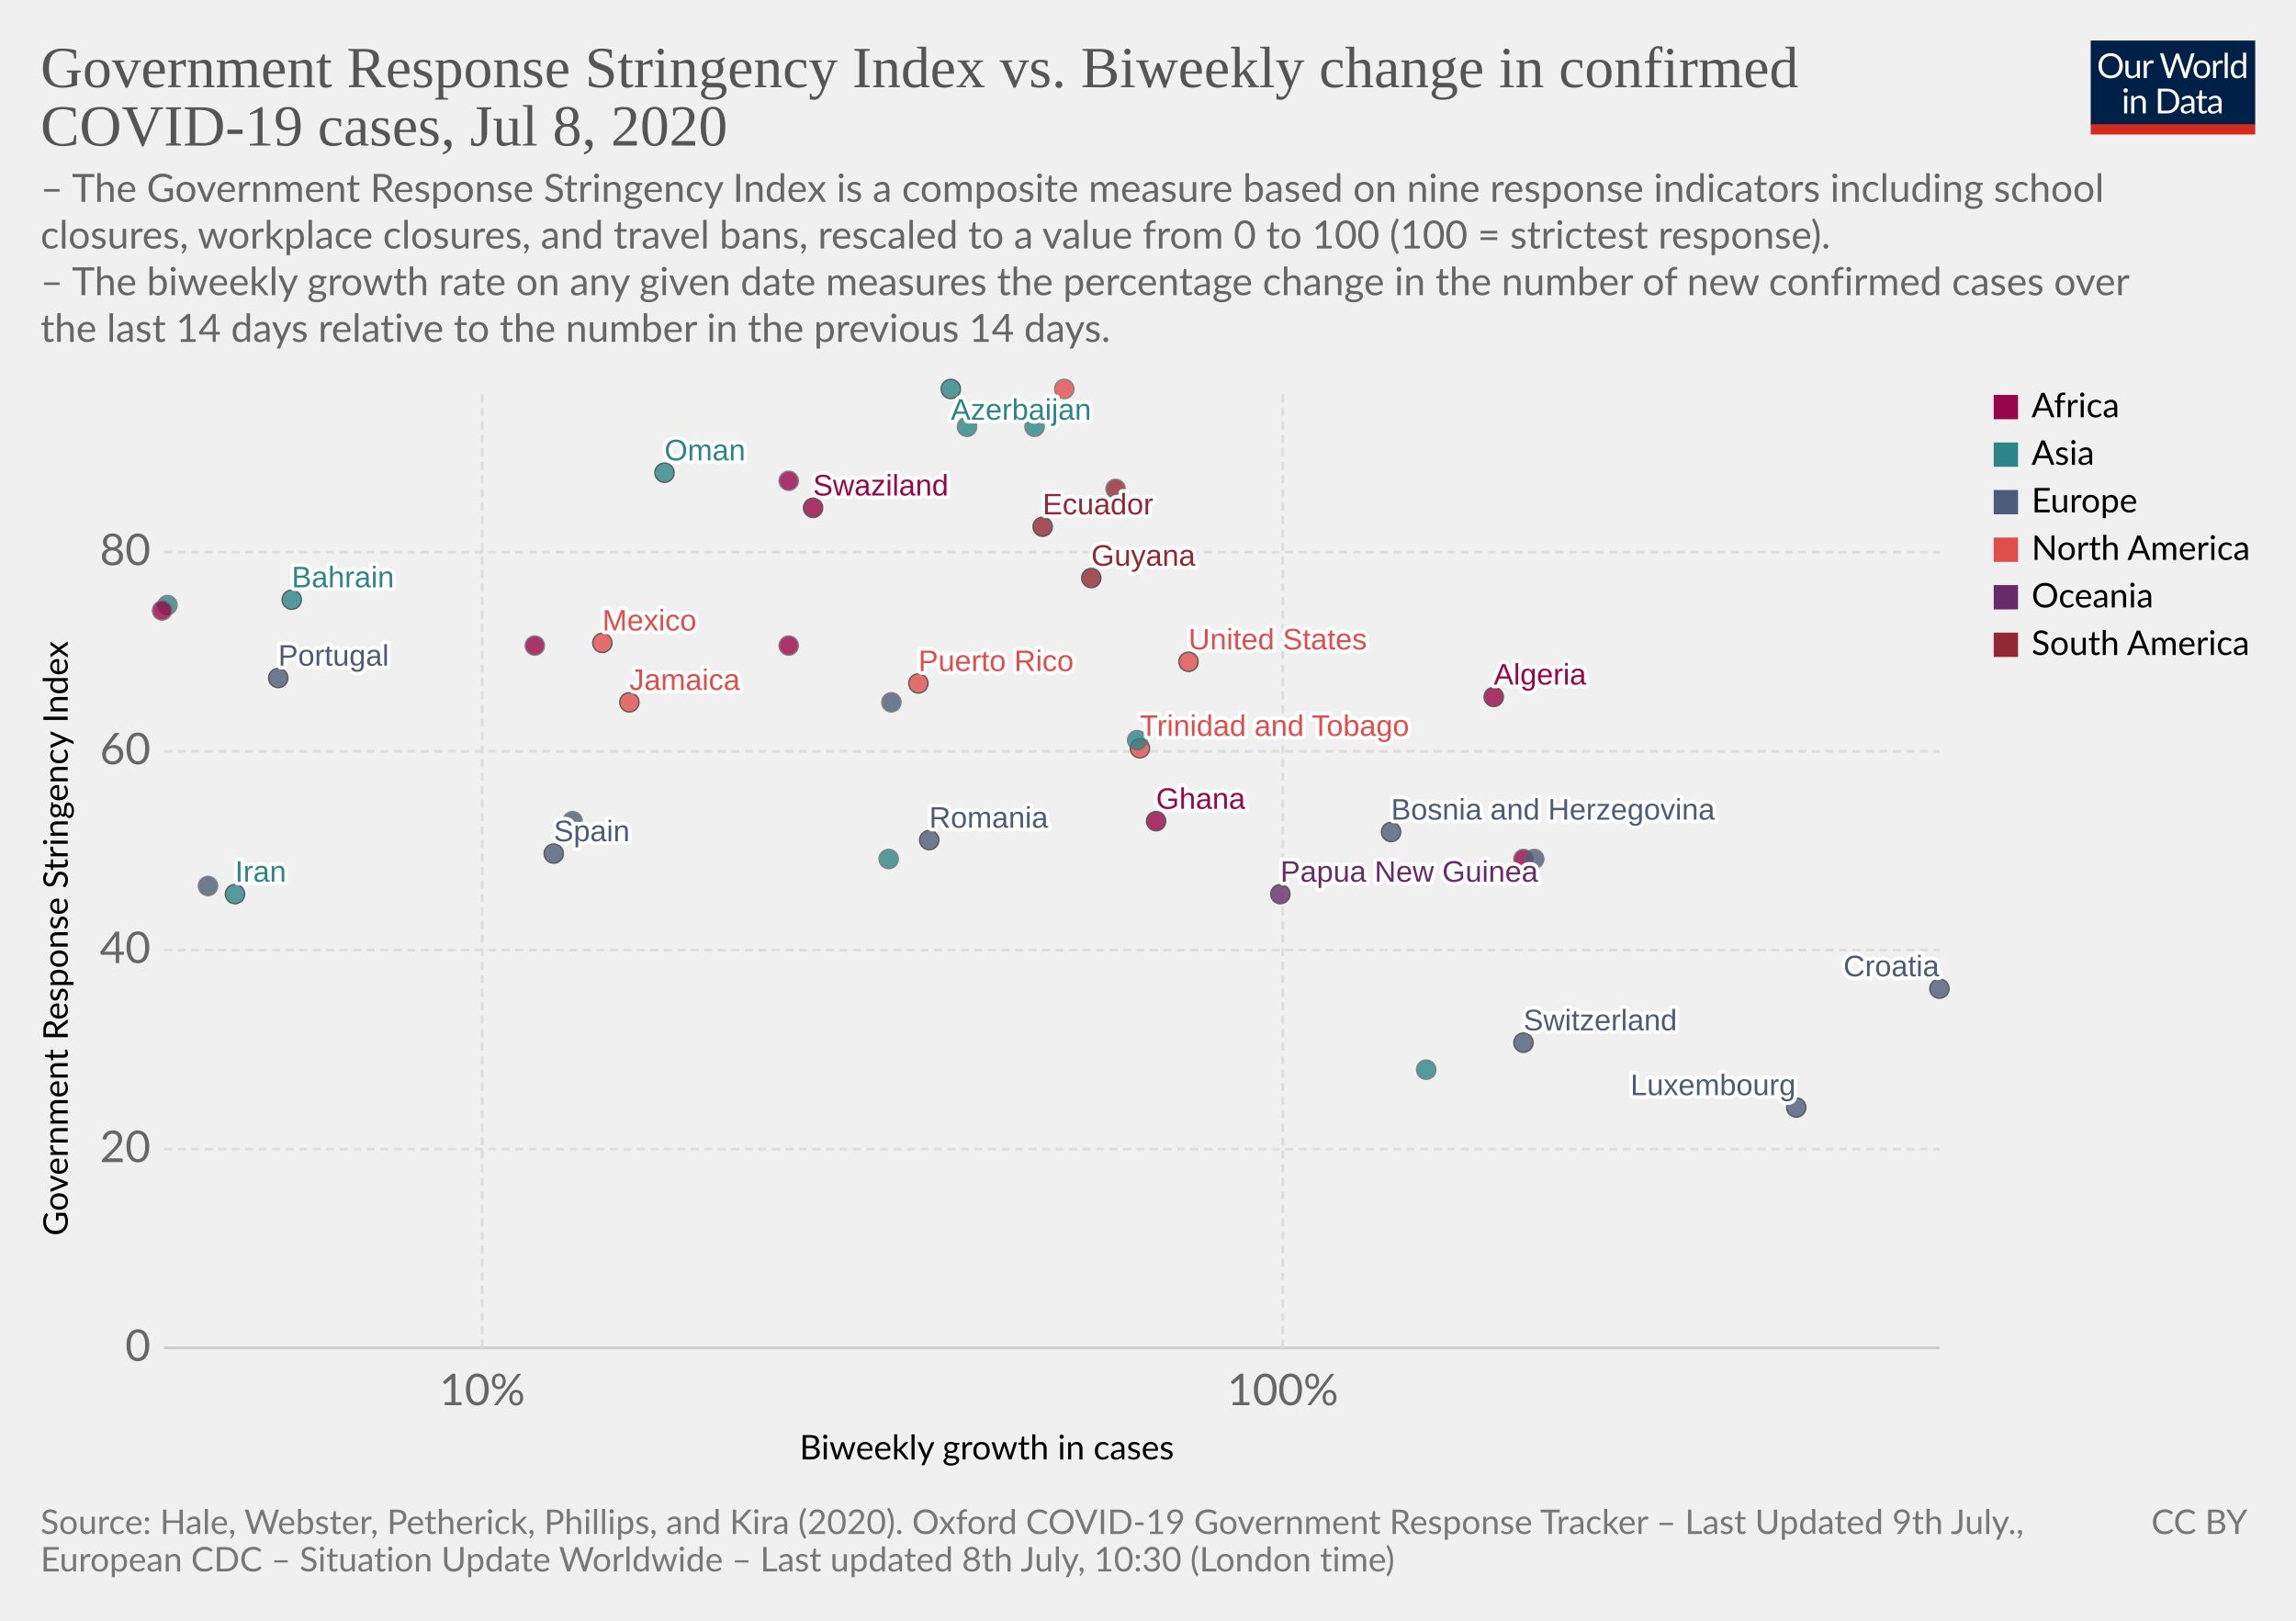
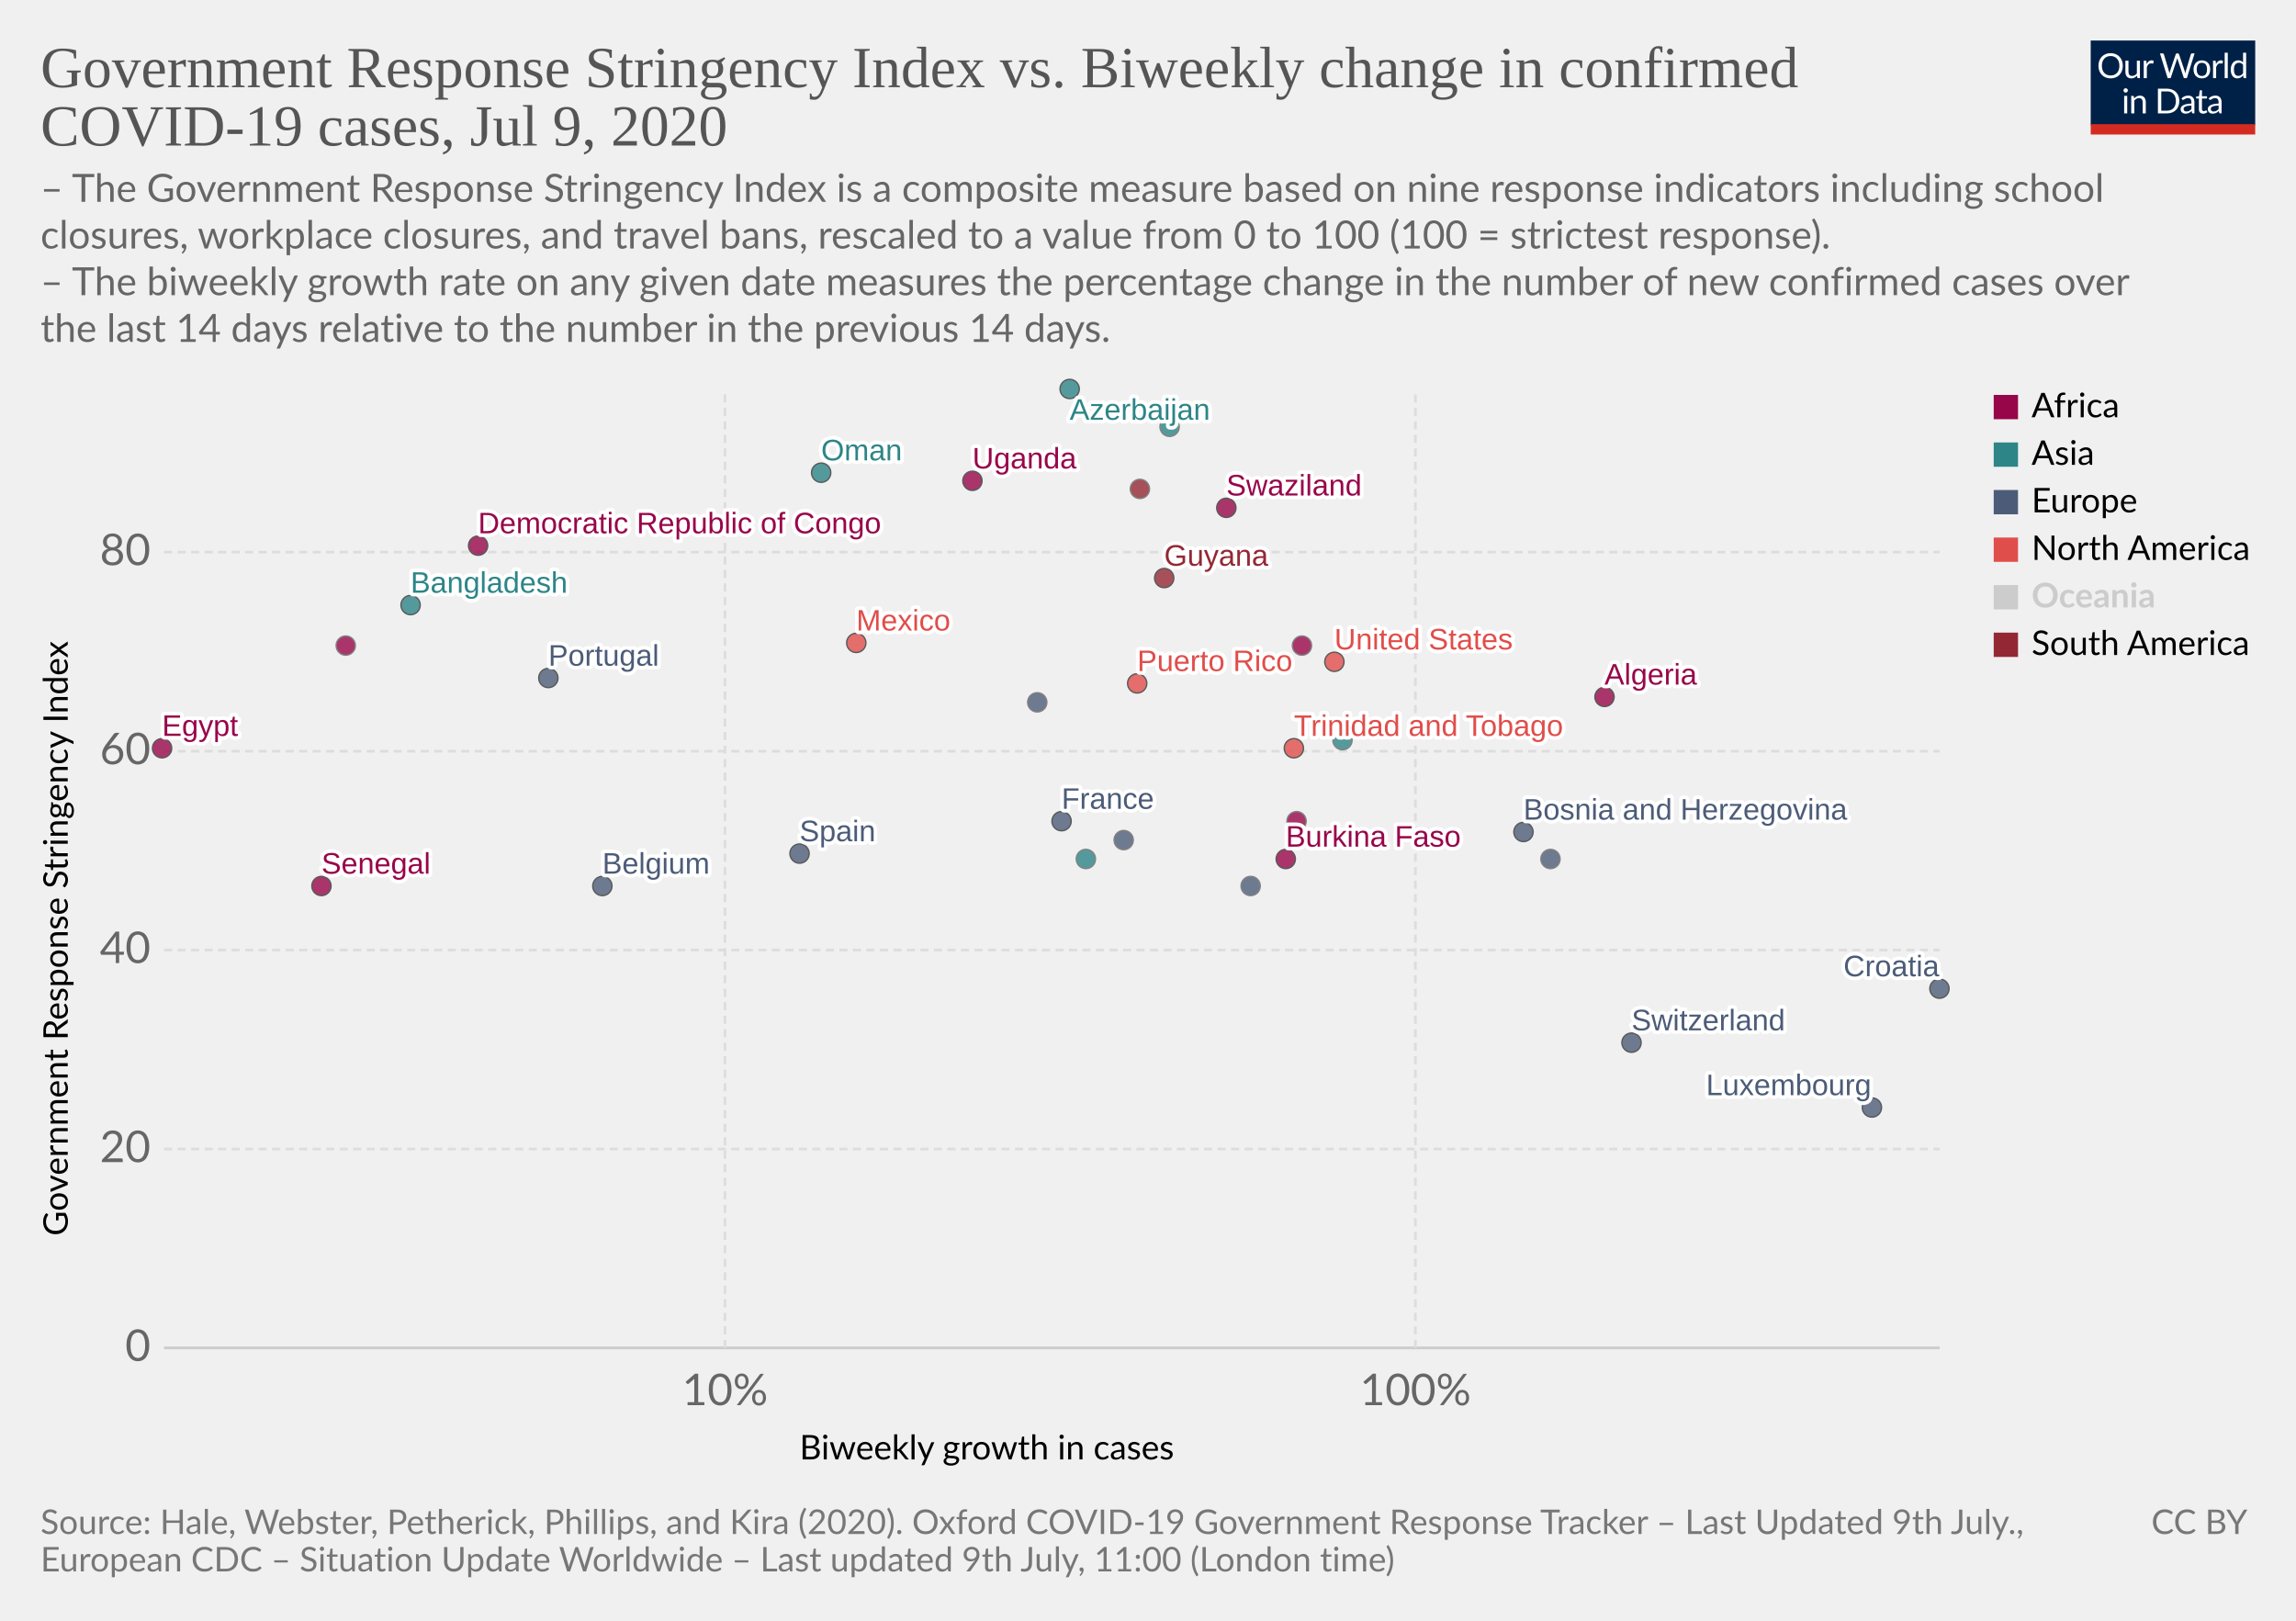
<svg xmlns="http://www.w3.org/2000/svg" version="1.1" style="background-color:#fff;-webkit-font-smoothing:antialiased" width="850" height="600" viewBox="0 0 850 600" font-family="Lato,'Helvetica Neue',Helvetica,Arial,sans-serif" font-size="18" text-rendering="optimizeLegibility">
  <g class="HeaderView">
    <g transform="matrix(.29 0 0 .29 774 15)">
      <svg width="210" height="120" viewBox="0 0 210 120" fill="none">
        <g clip-path="url(#clip0)">
          <path d="M0 0h210v107.89H0V0z" fill="#002147" />
          <path d="M40.98 32.25c0 2.36-.38 4.53-1.12 6.51a14.26 14.26 0 01-8.1 8.4c-1.9.78-4.02 1.17-6.34 1.17a16.6 16.6 0 01-6.33-1.17 14.31 14.31 0 01-8.08-8.4 18.29 18.29 0 01-1.12-6.51c0-2.36.38-4.53 1.12-6.5a14.32 14.32 0 018.07-8.44c1.92-.8 4.03-1.19 6.34-1.19 2.32 0 4.43.4 6.34 1.19 1.92.8 3.56 1.9 4.93 3.34a14.87 14.87 0 013.17 5.1 18.1 18.1 0 011.12 6.5zm-4.38 0c0-1.94-.26-3.68-.8-5.22a10.91 10.91 0 00-2.24-3.89 9.68 9.68 0 00-3.52-2.46 11.95 11.95 0 00-4.62-.86c-1.68 0-3.21.28-4.6.86a9.88 9.88 0 00-3.54 2.46 10.91 10.91 0 00-2.24 3.9c-.53 1.53-.8 3.27-.8 5.2 0 1.94.27 3.68.8 5.22a11.17 11.17 0 002.24 3.9 10.01 10.01 0 003.55 2.44c1.38.56 2.9.83 4.6.83 1.7 0 3.24-.27 4.61-.83a9.8 9.8 0 003.52-2.44 11.17 11.17 0 002.25-3.9c.53-1.54.8-3.28.8-5.21zm26.22-6.54V48H60.5c-.56 0-.9-.27-1.05-.81l-.31-2.4a12.45 12.45 0 01-3.26 2.6c-1.2.64-2.58.96-4.13.96-1.22 0-2.3-.2-3.24-.6a6.52 6.52 0 01-2.33-1.7 7.37 7.37 0 01-1.43-2.67c-.3-1.04-.46-2.2-.46-3.45V25.7h3.91v14.22c0 1.68.38 2.99 1.15 3.91.77.93 1.96 1.39 3.54 1.39 1.16 0 2.24-.27 3.23-.82a10.42 10.42 0 002.8-2.28V25.7h3.91zm8.61 4.47a9.94 9.94 0 012.6-3.56 5.64 5.64 0 013.76-1.3c.47 0 .92.05 1.34.15.44.1.83.27 1.17.49l-.3 2.92c-.09.37-.3.55-.66.55-.2 0-.5-.04-.9-.13a6.21 6.21 0 00-3.24.18c-.54.2-1.03.5-1.47.92-.42.4-.81.9-1.17 1.5-.33.58-.64 1.26-.92 2.02V48H67.7V25.71h2.25c.42 0 .72.08.88.25.16.16.27.44.33.83l.26 3.39zm61.16-13.7L122.75 48h-3.82l-7.99-24.05a21.95 21.95 0 01-.42-1.58 38.36 38.36 0 01-.44 1.58L102.05 48h-3.83L88.4 16.47h3.54c.38 0 .7.1.95.29.26.2.43.43.5.73l6.52 21.9c.1.4.2.83.28 1.28.1.46.2.94.29 1.46l.3-1.46c.12-.47.25-.9.38-1.27l7.41-21.91c.1-.25.26-.48.51-.69.27-.22.58-.33.95-.33h1.23c.38 0 .69.1.92.29.24.2.41.43.53.73l7.4 21.9a28.4 28.4 0 01.68 2.62 29.52 29.52 0 01.52-2.61l6.54-21.91c.07-.27.23-.5.48-.7.27-.21.58-.32.95-.32h3.32zm9.35 8.88c1.63 0 3.1.27 4.4.82a9.43 9.43 0 015.46 5.94c.5 1.4.74 2.98.74 4.73 0 1.76-.25 3.34-.74 4.75a9.43 9.43 0 01-5.46 5.92c-1.3.52-2.77.79-4.4.79-1.64 0-3.12-.27-4.44-.8a9.42 9.42 0 01-3.35-2.3c-.92-1-1.63-2.2-2.13-3.61-.49-1.41-.73-3-.73-4.75s.24-3.33.73-4.73c.5-1.43 1.2-2.64 2.13-3.63a9.4 9.4 0 013.35-2.31c1.32-.55 2.8-.82 4.44-.82zm0 19.89c2.2 0 3.84-.73 4.93-2.2 1.08-1.48 1.63-3.54 1.63-6.18 0-2.66-.55-4.72-1.63-6.2-1.09-1.49-2.73-2.23-4.93-2.23-1.12 0-2.09.2-2.93.57a5.7 5.7 0 00-2.06 1.65 7.5 7.5 0 00-1.24 2.67c-.26 1.04-.4 2.22-.4 3.54 0 2.64.55 4.7 1.64 6.18 1.1 1.47 2.76 2.2 4.99 2.2zm17.97-15.07a9.94 9.94 0 012.6-3.56 5.64 5.64 0 013.76-1.3c.47 0 .91.05 1.34.15.44.1.83.27 1.16.49l-.28 2.92c-.09.37-.31.55-.66.55-.2 0-.5-.04-.9-.13a6.2 6.2 0 00-3.24.18c-.54.2-1.03.5-1.47.92-.43.4-.82.9-1.17 1.5a13.1 13.1 0 00-.92 2.02V48h-3.94V25.71h2.24c.43 0 .72.08.88.25.17.16.28.44.33.83l.27 3.39zm15.04-14.59V48h-3.92V15.6h3.92zm19.55 15.43a6.22 6.22 0 00-2.38-2.05 6.7 6.7 0 00-2.86-.6c-2.07 0-3.66.75-4.77 2.23-1.12 1.48-1.68 3.6-1.68 6.33 0 1.46.13 2.7.38 3.74a7.29 7.29 0 001.1 2.56 4.35 4.35 0 001.78 1.45c.7.3 1.5.46 2.4.46 1.29 0 2.41-.3 3.36-.88a9.6 9.6 0 002.67-2.49V31.02zm3.91-15.43V48h-2.33c-.56 0-.9-.27-1.06-.81l-.35-2.71a12.13 12.13 0 01-3.25 2.77 8.28 8.28 0 01-4.23 1.06 7.31 7.31 0 01-6.14-2.9c-.73-.96-1.3-2.15-1.69-3.57a18.35 18.35 0 01.07-9.48 11.29 11.29 0 011.89-3.7 8.7 8.7 0 017.06-3.34 7.96 7.96 0 016.12 2.62V15.59h3.91zM46.61 70.71V93H42.7V70.71h3.91zm.84-7c0 .39-.08.75-.24 1.09a2.81 2.81 0 01-1.52 1.47 2.67 2.67 0 01-2.16 0 2.9 2.9 0 01-1.45-1.47 2.67 2.67 0 010-2.16c.15-.35.35-.65.6-.9.25-.27.53-.47.85-.62a2.67 2.67 0 012.16 0c.35.15.65.35.9.62.27.25.47.55.62.9.16.34.24.7.24 1.08zm7.97 10.24c.49-.54 1-1.04 1.54-1.48a9.85 9.85 0 013.66-1.84 8.96 8.96 0 015.43.35c.94.4 1.72.97 2.33 1.71a7.36 7.36 0 011.43 2.67c.32 1.04.49 2.19.49 3.45V93h-3.94V78.81c0-1.69-.4-3-1.17-3.92-.76-.93-1.93-1.4-3.5-1.4a6.6 6.6 0 00-3.25.83c-1 .56-1.92 1.31-2.77 2.27V93h-3.94V70.71h2.35c.56 0 .9.28 1.04.82l.3 2.42zm57.7 3.3c0 2.36-.37 4.5-1.11 6.44a14.3 14.3 0 01-3.17 4.98 14.1 14.1 0 01-4.93 3.2c-1.9.76-4.02 1.13-6.33 1.13H85.8V61.47h11.77c2.31 0 4.42.39 6.33 1.15a13.8 13.8 0 018.1 8.18 17.75 17.75 0 011.12 6.45zm-4.37 0c0-1.94-.26-3.67-.8-5.2a10.94 10.94 0 00-2.23-3.87 9.57 9.57 0 00-3.53-2.42 12.23 12.23 0 00-4.61-.83h-7.5v24.62h7.5c1.7 0 3.24-.28 4.61-.84a9.7 9.7 0 003.53-2.4 10.94 10.94 0 002.24-3.87c.53-1.53.8-3.26.8-5.2zm19.8 5.72c-1.8.06-3.34.2-4.62.44-1.26.22-2.3.51-3.1.88-.8.36-1.37.8-1.74 1.3-.35.5-.53 1.05-.53 1.67 0 .58.1 1.1.3 1.52a3 3 0 00.76 1.05c.34.27.73.46 1.17.6.45.11.94.17 1.45.17a7.28 7.28 0 003.5-.81 11.95 11.95 0 002.82-2.2v-4.62zm-12.65-9.11a12.73 12.73 0 013.98-2.66c1.43-.59 3-.88 4.73-.88 1.25 0 2.36.2 3.33.61a6.81 6.81 0 013.94 4.38c.33 1.04.5 2.19.5 3.43V93h-1.74a1.8 1.8 0 01-.88-.18c-.2-.13-.36-.38-.48-.74l-.44-2.12c-.59.55-1.16 1.03-1.72 1.46a9.48 9.48 0 01-3.74 1.7c-.69.15-1.46.23-2.3.23-.87 0-1.69-.12-2.45-.35a5.34 5.34 0 01-3.34-2.93 6.64 6.64 0 01-.49-2.64c0-.88.25-1.72.73-2.53a6.33 6.33 0 012.35-2.17c1.09-.63 2.5-1.15 4.25-1.54 1.75-.41 3.89-.65 6.42-.7v-1.75c0-1.73-.37-3.03-1.12-3.91-.75-.9-1.84-1.34-3.28-1.34-.97 0-1.78.12-2.44.37-.64.23-1.2.5-1.7.81l-1.23.82c-.33.23-.67.35-1 .35-.27 0-.5-.07-.69-.2a2.1 2.1 0 01-.48-.53l-.7-1.25zm27.67 19.5c-1.76 0-3.12-.5-4.07-1.48-.94-.98-1.41-2.4-1.41-4.25V74h-2.68a.9.9 0 01-.6-.2c-.16-.14-.24-.36-.24-.66v-1.56l3.65-.46.9-6.89a.9.9 0 01.29-.52.88.88 0 01.62-.22H142v7.67h6.44V74H142v13.38c0 .94.22 1.63.68 2.09.45.45 1.04.68 1.76.68a3.21 3.21 0 001.85-.53l.55-.35c.16-.12.3-.18.41-.18.2 0 .4.13.55.38l1.15 1.87a7.45 7.45 0 01-2.44 1.5c-.96.35-1.94.52-2.95.52zm19.68-10.4c-1.8.07-3.34.21-4.62.45-1.26.22-2.3.51-3.1.88-.8.36-1.37.8-1.74 1.3-.35.5-.53 1.05-.53 1.67 0 .58.1 1.1.3 1.52.18.42.44.77.76 1.05.34.27.73.46 1.17.6.45.11.94.17 1.45.17a7.3 7.3 0 003.5-.81 12.04 12.04 0 002.82-2.2v-4.62zm-12.65-9.1a12.72 12.72 0 013.99-2.66c1.42-.59 3-.88 4.72-.88 1.25 0 2.36.2 3.33.61a6.81 6.81 0 013.94 4.38c.33 1.04.5 2.19.5 3.43V93h-1.74a1.8 1.8 0 01-.88-.18c-.2-.13-.36-.38-.48-.74l-.44-2.12c-.59.55-1.16 1.03-1.72 1.46a9.48 9.48 0 01-3.74 1.7c-.69.15-1.46.23-2.3.23-.87 0-1.69-.12-2.45-.35a5.33 5.33 0 01-3.34-2.93 6.62 6.62 0 01-.49-2.64c0-.88.25-1.72.73-2.53a6.33 6.33 0 012.35-2.17c1.09-.63 2.5-1.15 4.25-1.54a31.2 31.2 0 016.42-.7v-1.75c0-1.73-.37-3.03-1.12-3.91-.75-.9-1.84-1.34-3.28-1.34-.97 0-1.78.12-2.44.37-.64.23-1.2.5-1.7.81-.46.3-.87.57-1.22.82-.34.23-.68.35-1.02.35-.26 0-.49-.07-.68-.2a1.88 1.88 0 01-.48-.53l-.7-1.25z" fill="#fff" />
          <path fill="#D42B21" d="M0 106.79h210V120H0z" />
        </g>
        <defs>
          <clipPath id="clip0">
            <path fill="#fff" d="M0 0h210v120H0z" />
          </clipPath>
        </defs>
      </svg>
    </g>
    <a href="https://ourworldindata.org/grapher/government-response-stringency-index-vs-biweekly-change-in-confirmed-covid-19-cases" target="_blank" font-family="&quot;Playfair Display&quot;,Georgia,&quot;Times New Roman&quot;,serif">
      <text font-size="21.6" x="15" y="32.3" fill="#555">
        <tspan x="15" y="32.28">Government Response Stringency Index vs. Biweekly change in confirmed</tspan>
-         <tspan x="15" y="53.88">COVID-19 cases, Jul 8, 2020</tspan>
+         <tspan x="15" y="53.88">COVID-19 cases, Jul 9, 2020</tspan>
      </text>
    </a>
    <text font-size="14.4" x="15" y="74.7" fill="#666">
      <tspan x="15" y="74.72">– The Government Response Stringency Index is a composite measure based on nine response indicators including school</tspan>
      <tspan x="15" y="92">closures, workplace closures, and travel bans, rescaled to a value from 0 to 100 (100 = strictest response).</tspan>
      <tspan x="15" y="109.28"> – The biweekly growth rate on any given date measures the percentage change in the number of new confirmed cases over</tspan>
      <tspan x="15" y="126.56">the last 14 days relative to the number in the previous 14 days.</tspan>
    </text>
  </g>
  <g class="ScatterPlot">
    <g class="AxisBoxView">
      <g class="HorizontalAxis">
        <text font-size="12.6" x="296" y="540.3">
          <tspan x="295.99" y="540.28">Biweekly growth in cases</tspan>
        </text>
-         <text x="178.5" y="520.2" fill="#666" text-anchor="middle" font-size="16.2">10%</text>
-         <text x="474.9" y="520.2" fill="#666" text-anchor="middle" font-size="16.2">100%</text>
+         <text x="268.4" y="520.2" fill="#666" text-anchor="middle" font-size="16.2">10%</text>
+         <text x="524" y="520.2" fill="#666" text-anchor="middle" font-size="16.2">100%</text>
      </g>
      <g class="VerticalAxis">
        <text font-size="12.6" x="-457.5" y="25.1" transform="rotate(-90)">
          <tspan x="-457.5" y="25.08">Government Response Stringency Index</tspan>
        </text>
        <text x="55.74" y="499" fill="#666" dominant-baseline="middle" text-anchor="end" font-size="16.2">0</text>
        <text x="55.74" y="425.4" fill="#666" dominant-baseline="middle" text-anchor="end" font-size="16.2">20</text>
        <text x="55.74" y="351.7" fill="#666" dominant-baseline="middle" text-anchor="end" font-size="16.2">40</text>
        <text x="55.74" y="278.1" fill="#666" dominant-baseline="middle" text-anchor="end" font-size="16.2">60</text>
        <text x="55.74" y="204.4" fill="#666" dominant-baseline="middle" text-anchor="end" font-size="16.2">80</text>
      </g>
      <g class="AxisGridLines horizontalLines">
        <path stroke="#ccc" d="M60.74 499h657.35" />
        <path stroke="#ddd" stroke-dasharray="3,2" d="M60.74 425.4h657.35M60.74 351.7h657.35M60.74 278.1h657.35M60.74 204.4h657.35" />
      </g>
      <g class="AxisGridLines verticalLines" stroke="#ddd" stroke-dasharray="3,2">
-         <path d="M178.5 499V144.4M474.9 499V144.4" />
+         <path d="M268.4 499V144.4M524 499V144.4" />
      </g>
    </g>
    <g class="PointsWithLabels clickable" clip-path="url(#a)" font-family="Arial, sans-serif">
      <path fill="rgba(255,255,255,0)" d="M60.74 144.4h657.35V499H60.74z" />
      <defs>
        <clipPath id="a">
          <path d="M50.74 134.4h677.35V509H50.74z" />
        </clipPath>
      </defs>
      <g class="key-Azerbaijan_0">
-         <circle cx="352" cy="144" r="3.57" fill="#2D8587" opacity=".8" stroke="#333" stroke-width=".5" />
-       </g>
-       <g class="key-Bahrain_0">
-         <circle cx="108" cy="222" r="3.57" fill="#2D8587" opacity=".8" stroke="#333" stroke-width=".5" />
+         <circle cx="396" cy="144" r="3.57" fill="#2D8587" opacity=".8" stroke="#333" stroke-width=".5" />
+       </g>
+       <g class="key-Belgium_0">
+         <circle cx="223" cy="328" r="3.57" fill="#4C5C78" opacity=".8" stroke="#333" stroke-width=".5" />
      </g>
      <g class="key-Switzerland_0">
-         <circle cx="564" cy="386" r="3.57" fill="#4C5C78" opacity=".8" stroke="#333" stroke-width=".5" />
+         <circle cx="604" cy="386" r="3.57" fill="#4C5C78" opacity=".8" stroke="#333" stroke-width=".5" />
      </g>
      <g class="key-Algeria_0">
-         <circle cx="553" cy="258" r="3.57" fill="#98064A" opacity=".8" stroke="#333" stroke-width=".5" />
-       </g>
-       <g class="key-Ecuador_0">
-         <circle cx="386" cy="195" r="3.57" fill="#932834" opacity=".8" stroke="#333" stroke-width=".5" />
+         <circle cx="594" cy="258" r="3.57" fill="#98064A" opacity=".8" stroke="#333" stroke-width=".5" />
+       </g>
+       <g class="key-Egypt_0">
+         <circle cx="60" cy="277" r="3.57" fill="#98064A" opacity=".8" stroke="#333" stroke-width=".5" />
      </g>
      <g class="key-Spain_0">
-         <circle cx="205" cy="316" r="3.57" fill="#4C5C78" opacity=".8" stroke="#333" stroke-width=".5" />
+         <circle cx="296" cy="316" r="3.57" fill="#4C5C78" opacity=".8" stroke="#333" stroke-width=".5" />
      </g>
      <g class="key-France_0">
-         <circle cx="212" cy="304" r="3.57" fill="#4C5C78" opacity=".8" stroke="#666" stroke-width=".5" />
-       </g>
-       <g class="key-Papua-New-Guinea_0">
-         <circle cx="474" cy="331" r="3.57" fill="#662C68" opacity=".8" stroke="#333" stroke-width=".5" />
+         <circle cx="393" cy="304" r="3.57" fill="#4C5C78" opacity=".8" stroke="#333" stroke-width=".5" />
      </g>
      <g class="key-Puerto-Rico_0">
-         <circle cx="340" cy="253" r="3.57" fill="#E04E4B" opacity=".8" stroke="#333" stroke-width=".5" />
+         <circle cx="421" cy="253" r="3.57" fill="#E04E4B" opacity=".8" stroke="#333" stroke-width=".5" />
      </g>
      <g class="key-Swaziland_0">
-         <circle cx="301" cy="188" r="3.57" fill="#98064A" opacity=".8" stroke="#333" stroke-width=".5" />
-       </g>
-       <g class="key-Guatemala_0">
-         <circle cx="394" cy="144" r="3.57" fill="#E04E4B" opacity=".8" stroke="#666" stroke-width=".5" />
+         <circle cx="454" cy="188" r="3.57" fill="#98064A" opacity=".8" stroke="#333" stroke-width=".5" />
      </g>
      <g class="key-Guyana_0">
-         <circle cx="404" cy="214" r="3.57" fill="#932834" opacity=".8" stroke="#333" stroke-width=".5" />
+         <circle cx="431" cy="214" r="3.57" fill="#932834" opacity=".8" stroke="#333" stroke-width=".5" />
      </g>
      <g class="key-Croatia_0">
        <circle cx="718" cy="366" r="3.57" fill="#4C5C78" opacity=".8" stroke="#333" stroke-width=".5" />
      </g>
-       <g class="key-Iran_0">
-         <circle cx="87" cy="331" r="3.57" fill="#2D8587" opacity=".8" stroke="#333" stroke-width=".5" />
-       </g>
      <g class="key-Iraq_0">
-         <circle cx="383" cy="158" r="3.57" fill="#2D8587" opacity=".8" stroke="#666" stroke-width=".5" />
-       </g>
-       <g class="key-Japan_0">
-         <circle cx="528" cy="396" r="3.57" fill="#2D8587" opacity=".8" stroke="#666" stroke-width=".5" />
+         <circle cx="433" cy="158" r="3.57" fill="#2D8587" opacity=".8" stroke="#666" stroke-width=".5" />
      </g>
      <g class="key-Luxembourg_0">
-         <circle cx="665" cy="410" r="3.57" fill="#4C5C78" opacity=".8" stroke="#333" stroke-width=".5" />
+         <circle cx="693" cy="410" r="3.57" fill="#4C5C78" opacity=".8" stroke="#333" stroke-width=".5" />
      </g>
      <g class="key-Mexico_0">
-         <circle cx="223" cy="238" r="3.57" fill="#E04E4B" opacity=".8" stroke="#333" stroke-width=".5" />
+         <circle cx="317" cy="238" r="3.57" fill="#E04E4B" opacity=".8" stroke="#333" stroke-width=".5" />
      </g>
      <g class="key-Bosnia-and-Herzegovina_0">
-         <circle cx="515" cy="308" r="3.57" fill="#4C5C78" opacity=".8" stroke="#333" stroke-width=".5" />
+         <circle cx="564" cy="308" r="3.57" fill="#4C5C78" opacity=".8" stroke="#333" stroke-width=".5" />
      </g>
      <g class="key-Albania_0">
-         <circle cx="330" cy="260" r="3.57" fill="#4C5C78" opacity=".8" stroke="#666" stroke-width=".5" />
+         <circle cx="384" cy="260" r="3.57" fill="#4C5C78" opacity=".8" stroke="#666" stroke-width=".5" />
      </g>
      <g class="key-Bangladesh_0">
-         <circle cx="62" cy="224" r="3.57" fill="#2D8587" opacity=".8" stroke="#666" stroke-width=".5" />
+         <circle cx="152" cy="224" r="3.57" fill="#2D8587" opacity=".8" stroke="#333" stroke-width=".5" />
      </g>
      <g class="key-Burkina-Faso_0">
-         <circle cx="564" cy="318" r="3.57" fill="#98064A" opacity=".8" stroke="#666" stroke-width=".5" />
-       </g>
-       <g class="key-Jamaica_0">
-         <circle cx="233" cy="260" r="3.57" fill="#E04E4B" opacity=".8" stroke="#333" stroke-width=".5" />
+         <circle cx="476" cy="318" r="3.57" fill="#98064A" opacity=".8" stroke="#333" stroke-width=".5" />
      </g>
      <g class="key-Ghana_0">
-         <circle cx="428" cy="304" r="3.57" fill="#98064A" opacity=".8" stroke="#333" stroke-width=".5" />
+         <circle cx="480" cy="304" r="3.57" fill="#98064A" opacity=".8" stroke="#666" stroke-width=".5" />
      </g>
      <g class="key-Trinidad-and-Tobago_0">
-         <circle cx="422" cy="277" r="3.57" fill="#E04E4B" opacity=".8" stroke="#333" stroke-width=".5" />
-       </g>
-       <g class="key-Mauritania_0">
-         <circle cx="60" cy="226" r="3.57" fill="#98064A" opacity=".8" stroke="#666" stroke-width=".5" />
+         <circle cx="479" cy="277" r="3.57" fill="#E04E4B" opacity=".8" stroke="#333" stroke-width=".5" />
      </g>
      <g class="key-Rwanda_0">
-         <circle cx="198" cy="239" r="3.57" fill="#98064A" opacity=".8" stroke="#666" stroke-width=".5" />
+         <circle cx="128" cy="239" r="3.57" fill="#98064A" opacity=".8" stroke="#666" stroke-width=".5" />
      </g>
      <g class="key-Suriname_0">
-         <circle cx="413" cy="181" r="3.57" fill="#932834" opacity=".8" stroke="#666" stroke-width=".5" />
-       </g>
-       <g class="key-Nepal_0">
-         <circle cx="358" cy="158" r="3.57" fill="#2D8587" opacity=".8" stroke="#666" stroke-width=".5" />
+         <circle cx="422" cy="181" r="3.57" fill="#932834" opacity=".8" stroke="#666" stroke-width=".5" />
      </g>
      <g class="key-Oman_0">
-         <circle cx="246" cy="175" r="3.57" fill="#2D8587" opacity=".8" stroke="#333" stroke-width=".5" />
+         <circle cx="304" cy="175" r="3.57" fill="#2D8587" opacity=".8" stroke="#333" stroke-width=".5" />
      </g>
      <g class="key-Portugal_0">
-         <circle cx="103" cy="251" r="3.57" fill="#4C5C78" opacity=".8" stroke="#333" stroke-width=".5" />
+         <circle cx="203" cy="251" r="3.57" fill="#4C5C78" opacity=".8" stroke="#333" stroke-width=".5" />
      </g>
      <g class="key-Romania_0">
-         <circle cx="344" cy="311" r="3.57" fill="#4C5C78" opacity=".8" stroke="#333" stroke-width=".5" />
+         <circle cx="416" cy="311" r="3.57" fill="#4C5C78" opacity=".8" stroke="#666" stroke-width=".5" />
      </g>
      <g class="key-Slovakia_0">
-         <circle cx="568" cy="318" r="3.57" fill="#4C5C78" opacity=".8" stroke="#666" stroke-width=".5" />
+         <circle cx="574" cy="318" r="3.57" fill="#4C5C78" opacity=".8" stroke="#666" stroke-width=".5" />
      </g>
      <g class="key-Syria_0">
-         <circle cx="421" cy="274" r="3.57" fill="#2D8587" opacity=".8" stroke="#666" stroke-width=".5" />
+         <circle cx="497" cy="274" r="3.57" fill="#2D8587" opacity=".8" stroke="#666" stroke-width=".5" />
      </g>
      <g class="key-Thailand_0">
-         <circle cx="329" cy="318" r="3.57" fill="#2D8587" opacity=".8" stroke="#666" stroke-width=".5" />
+         <circle cx="402" cy="318" r="3.57" fill="#2D8587" opacity=".8" stroke="#666" stroke-width=".5" />
      </g>
      <g class="key-Uganda_0">
-         <circle cx="292" cy="178" r="3.57" fill="#98064A" opacity=".8" stroke="#666" stroke-width=".5" />
+         <circle cx="360" cy="178" r="3.57" fill="#98064A" opacity=".8" stroke="#333" stroke-width=".5" />
      </g>
      <g class="key-United-States_0">
-         <circle cx="440" cy="245" r="3.57" fill="#E04E4B" opacity=".8" stroke="#333" stroke-width=".5" />
+         <circle cx="494" cy="245" r="3.57" fill="#E04E4B" opacity=".8" stroke="#333" stroke-width=".5" />
      </g>
      <g class="key-Zimbabwe_0">
-         <circle cx="292" cy="239" r="3.57" fill="#98064A" opacity=".8" stroke="#666" stroke-width=".5" />
+         <circle cx="482" cy="239" r="3.57" fill="#98064A" opacity=".8" stroke="#666" stroke-width=".5" />
+       </g>
+       <g class="key-Democratic-Republic-of-Congo_0">
+         <circle cx="177" cy="202" r="3.57" fill="#98064A" opacity=".8" stroke="#333" stroke-width=".5" />
      </g>
      <g class="key-Latvia_0">
-         <circle cx="77" cy="328" r="3.57" fill="#4C5C78" opacity=".8" stroke="#666" stroke-width=".5" />
+         <circle cx="463" cy="328" r="3.57" fill="#4C5C78" opacity=".8" stroke="#666" stroke-width=".5" />
+       </g>
+       <g class="key-Senegal_0">
+         <circle cx="119" cy="328" r="3.57" fill="#98064A" opacity=".8" stroke="#333" stroke-width=".5" />
      </g>
      <g class="backgroundLabels" fill="#333" font-size="11" font-weight="400">
-         <text x="352" y="155.4" fill="#fff" stroke="#fff" stroke-linecap="round" stroke-linejoin="round" stroke-width=".25em">Azerbaijan</text>
-         <text x="352" y="155.4" fill="#2D8587">Azerbaijan</text>
-         <text x="108" y="217.43" fill="#fff" stroke="#fff" stroke-linecap="round" stroke-linejoin="round" stroke-width=".25em">Bahrain</text>
-         <text x="108" y="217.43" fill="#2D8587">Bahrain</text>
-         <text x="564" y="381.43" fill="#fff" stroke="#fff" stroke-linecap="round" stroke-linejoin="round" stroke-width=".25em">Switzerland</text>
-         <text x="564" y="381.43" fill="#4C5C78">Switzerland</text>
-         <text x="553" y="253.43" fill="#fff" stroke="#fff" stroke-linecap="round" stroke-linejoin="round" stroke-width=".25em">Algeria</text>
-         <text x="553" y="253.43" fill="#98064A">Algeria</text>
-         <text x="386" y="190.43" fill="#fff" stroke="#fff" stroke-linecap="round" stroke-linejoin="round" stroke-width=".25em">Ecuador</text>
-         <text x="386" y="190.43" fill="#932834">Ecuador</text>
-         <text x="205" y="311.43" fill="#fff" stroke="#fff" stroke-linecap="round" stroke-linejoin="round" stroke-width=".25em">Spain</text>
-         <text x="205" y="311.43" fill="#4C5C78">Spain</text>
-         <text x="474" y="326.43" fill="#fff" stroke="#fff" stroke-linecap="round" stroke-linejoin="round" stroke-width=".25em">Papua New Guinea</text>
-         <text x="474" y="326.43" fill="#662C68">Papua New Guinea</text>
-         <text x="340" y="248.43" fill="#fff" stroke="#fff" stroke-linecap="round" stroke-linejoin="round" stroke-width=".25em">Puerto Rico</text>
-         <text x="340" y="248.43" fill="#E04E4B">Puerto Rico</text>
-         <text x="301" y="183.43" fill="#fff" stroke="#fff" stroke-linecap="round" stroke-linejoin="round" stroke-width=".25em">Swaziland</text>
-         <text x="301" y="183.43" fill="#98064A">Swaziland</text>
-         <text x="404" y="209.43" fill="#fff" stroke="#fff" stroke-linecap="round" stroke-linejoin="round" stroke-width=".25em">Guyana</text>
-         <text x="404" y="209.43" fill="#932834">Guyana</text>
+         <text x="396" y="155.4" fill="#fff" stroke="#fff" stroke-linecap="round" stroke-linejoin="round" stroke-width=".25em">Azerbaijan</text>
+         <text x="396" y="155.4" fill="#2D8587">Azerbaijan</text>
+         <text x="223" y="323.43" fill="#fff" stroke="#fff" stroke-linecap="round" stroke-linejoin="round" stroke-width=".25em">Belgium</text>
+         <text x="223" y="323.43" fill="#4C5C78">Belgium</text>
+         <text x="604" y="381.43" fill="#fff" stroke="#fff" stroke-linecap="round" stroke-linejoin="round" stroke-width=".25em">Switzerland</text>
+         <text x="604" y="381.43" fill="#4C5C78">Switzerland</text>
+         <text x="594" y="253.43" fill="#fff" stroke="#fff" stroke-linecap="round" stroke-linejoin="round" stroke-width=".25em">Algeria</text>
+         <text x="594" y="253.43" fill="#98064A">Algeria</text>
+         <text x="60" y="272.43" fill="#fff" stroke="#fff" stroke-linecap="round" stroke-linejoin="round" stroke-width=".25em">Egypt</text>
+         <text x="60" y="272.43" fill="#98064A">Egypt</text>
+         <text x="296" y="311.43" fill="#fff" stroke="#fff" stroke-linecap="round" stroke-linejoin="round" stroke-width=".25em">Spain</text>
+         <text x="296" y="311.43" fill="#4C5C78">Spain</text>
+         <text x="393" y="299.43" fill="#fff" stroke="#fff" stroke-linecap="round" stroke-linejoin="round" stroke-width=".25em">France</text>
+         <text x="393" y="299.43" fill="#4C5C78">France</text>
+         <text x="421" y="248.43" fill="#fff" stroke="#fff" stroke-linecap="round" stroke-linejoin="round" stroke-width=".25em">Puerto Rico</text>
+         <text x="421" y="248.43" fill="#E04E4B">Puerto Rico</text>
+         <text x="454" y="183.43" fill="#fff" stroke="#fff" stroke-linecap="round" stroke-linejoin="round" stroke-width=".25em">Swaziland</text>
+         <text x="454" y="183.43" fill="#98064A">Swaziland</text>
+         <text x="431" y="209.43" fill="#fff" stroke="#fff" stroke-linecap="round" stroke-linejoin="round" stroke-width=".25em">Guyana</text>
+         <text x="431" y="209.43" fill="#932834">Guyana</text>
        <text x="682.47" y="361.43" fill="#fff" stroke="#fff" stroke-linecap="round" stroke-linejoin="round" stroke-width=".25em">Croatia</text>
        <text x="682.47" y="361.43" fill="#4C5C78">Croatia</text>
-         <text x="87" y="326.43" fill="#fff" stroke="#fff" stroke-linecap="round" stroke-linejoin="round" stroke-width=".25em">Iran</text>
-         <text x="87" y="326.43" fill="#2D8587">Iran</text>
-         <text x="603.62" y="405.43" fill="#fff" stroke="#fff" stroke-linecap="round" stroke-linejoin="round" stroke-width=".25em">Luxembourg</text>
-         <text x="603.62" y="405.43" fill="#4C5C78">Luxembourg</text>
-         <text x="223" y="233.43" fill="#fff" stroke="#fff" stroke-linecap="round" stroke-linejoin="round" stroke-width=".25em">Mexico</text>
-         <text x="223" y="233.43" fill="#E04E4B">Mexico</text>
-         <text x="515" y="303.43" fill="#fff" stroke="#fff" stroke-linecap="round" stroke-linejoin="round" stroke-width=".25em">Bosnia and Herzegovina</text>
-         <text x="515" y="303.43" fill="#4C5C78">Bosnia and Herzegovina</text>
-         <text x="233" y="255.43" fill="#fff" stroke="#fff" stroke-linecap="round" stroke-linejoin="round" stroke-width=".25em">Jamaica</text>
-         <text x="233" y="255.43" fill="#E04E4B">Jamaica</text>
-         <text x="428" y="299.43" fill="#fff" stroke="#fff" stroke-linecap="round" stroke-linejoin="round" stroke-width=".25em">Ghana</text>
-         <text x="428" y="299.43" fill="#98064A">Ghana</text>
-         <text x="422" y="272.43" fill="#fff" stroke="#fff" stroke-linecap="round" stroke-linejoin="round" stroke-width=".25em">Trinidad and Tobago</text>
-         <text x="422" y="272.43" fill="#E04E4B">Trinidad and Tobago</text>
-         <text x="246" y="170.43" fill="#fff" stroke="#fff" stroke-linecap="round" stroke-linejoin="round" stroke-width=".25em">Oman</text>
-         <text x="246" y="170.43" fill="#2D8587">Oman</text>
-         <text x="103" y="246.43" fill="#fff" stroke="#fff" stroke-linecap="round" stroke-linejoin="round" stroke-width=".25em">Portugal</text>
-         <text x="103" y="246.43" fill="#4C5C78">Portugal</text>
-         <text x="344" y="306.43" fill="#fff" stroke="#fff" stroke-linecap="round" stroke-linejoin="round" stroke-width=".25em">Romania</text>
-         <text x="344" y="306.43" fill="#4C5C78">Romania</text>
-         <text x="440" y="240.43" fill="#fff" stroke="#fff" stroke-linecap="round" stroke-linejoin="round" stroke-width=".25em">United States</text>
-         <text x="440" y="240.43" fill="#E04E4B">United States</text>
+         <text x="631.62" y="405.43" fill="#fff" stroke="#fff" stroke-linecap="round" stroke-linejoin="round" stroke-width=".25em">Luxembourg</text>
+         <text x="631.62" y="405.43" fill="#4C5C78">Luxembourg</text>
+         <text x="317" y="233.43" fill="#fff" stroke="#fff" stroke-linecap="round" stroke-linejoin="round" stroke-width=".25em">Mexico</text>
+         <text x="317" y="233.43" fill="#E04E4B">Mexico</text>
+         <text x="564" y="303.43" fill="#fff" stroke="#fff" stroke-linecap="round" stroke-linejoin="round" stroke-width=".25em">Bosnia and Herzegovina</text>
+         <text x="564" y="303.43" fill="#4C5C78">Bosnia and Herzegovina</text>
+         <text x="152" y="219.43" fill="#fff" stroke="#fff" stroke-linecap="round" stroke-linejoin="round" stroke-width=".25em">Bangladesh</text>
+         <text x="152" y="219.43" fill="#2D8587">Bangladesh</text>
+         <text x="476" y="313.43" fill="#fff" stroke="#fff" stroke-linecap="round" stroke-linejoin="round" stroke-width=".25em">Burkina Faso</text>
+         <text x="476" y="313.43" fill="#98064A">Burkina Faso</text>
+         <text x="479" y="272.43" fill="#fff" stroke="#fff" stroke-linecap="round" stroke-linejoin="round" stroke-width=".25em">Trinidad and Tobago</text>
+         <text x="479" y="272.43" fill="#E04E4B">Trinidad and Tobago</text>
+         <text x="304" y="170.43" fill="#fff" stroke="#fff" stroke-linecap="round" stroke-linejoin="round" stroke-width=".25em">Oman</text>
+         <text x="304" y="170.43" fill="#2D8587">Oman</text>
+         <text x="203" y="246.43" fill="#fff" stroke="#fff" stroke-linecap="round" stroke-linejoin="round" stroke-width=".25em">Portugal</text>
+         <text x="203" y="246.43" fill="#4C5C78">Portugal</text>
+         <text x="360" y="173.43" fill="#fff" stroke="#fff" stroke-linecap="round" stroke-linejoin="round" stroke-width=".25em">Uganda</text>
+         <text x="360" y="173.43" fill="#98064A">Uganda</text>
+         <text x="494" y="240.43" fill="#fff" stroke="#fff" stroke-linecap="round" stroke-linejoin="round" stroke-width=".25em">United States</text>
+         <text x="494" y="240.43" fill="#E04E4B">United States</text>
+         <text x="177" y="197.43" fill="#fff" stroke="#fff" stroke-linecap="round" stroke-linejoin="round" stroke-width=".25em">Democratic Republic of Congo</text>
+         <text x="177" y="197.43" fill="#98064A">Democratic Republic of Congo</text>
+         <text x="119" y="323.43" fill="#fff" stroke="#fff" stroke-linecap="round" stroke-linejoin="round" stroke-width=".25em">Senegal</text>
+         <text x="119" y="323.43" fill="#98064A">Senegal</text>
      </g>
    </g>
    <g class="ScatterColorLegend clickable" cursor="pointer">
      <g class="legendMark">
        <path fill="#98064A" d="M738.09 146.2h9v9h-9z" />
        <text font-size="12.6" x="752.1" y="154.5">
          <tspan x="752.09" y="154.48">Africa</tspan>
        </text>
      </g>
      <g class="legendMark">
        <path fill="#2D8587" d="M738.09 163.8h9v9h-9z" />
        <text font-size="12.6" x="752.1" y="172.1">
          <tspan x="752.09" y="172.08">Asia</tspan>
        </text>
      </g>
      <g class="legendMark">
        <path fill="#4C5C78" d="M738.09 181.4h9v9h-9z" />
        <text font-size="12.6" x="752.1" y="189.7">
          <tspan x="752.09" y="189.68">Europe</tspan>
        </text>
      </g>
      <g class="legendMark">
        <path fill="#E04E4B" d="M738.09 199h9v9h-9z" />
        <text font-size="12.6" x="752.1" y="207.3">
          <tspan x="752.09" y="207.28">North America</tspan>
        </text>
      </g>
-       <g class="legendMark">
-         <path fill="#662C68" d="M738.09 216.6h9v9h-9z" />
-         <text font-size="12.6" x="752.1" y="224.9">
+       <g class="legendMark" fill="#ccc">
+         <path d="M738.09 216.6h9v9h-9z" />
+         <text font-size="12.6" x="752.1" y="224.9" font-weight="700">
          <tspan x="752.09" y="224.88">Oceania</tspan>
        </text>
      </g>
      <g class="legendMark">
        <path fill="#932834" d="M738.09 234.2h9v9h-9z" />
        <text font-size="12.6" x="752.1" y="242.5">
          <tspan x="752.09" y="242.48">South America</tspan>
        </text>
      </g>
    </g>
  </g>
  <g class="SourcesFooter" fill="#777">
    <g class="clickable" fill="#777">
      <text font-size="12.6" x="15" y="567.9">
        <tspan x="15" y="567.88">Source: Hale, Webster, Petherick, Phillips, and Kira (2020). Oxford COVID-19 Government Response Tracker – Last Updated 9th July.,</tspan>
-         <tspan x="15" y="581.74">European CDC – Situation Update Worldwide – Last updated 8th July, 10:30 (London time)</tspan>
+         <tspan x="15" y="581.74">European CDC – Situation Update Worldwide – Last updated 9th July, 11:00 (London time)</tspan>
      </text>
    </g>
    <text font-size="12.6" x="796.4" y="567.9">
      <tspan x="796.44" y="567.88">
        <a class="cclogo" href="http://creativecommons.org/licenses/by/4.0/deed.en_US" target="_blank" fill="#777">CC BY</a>
      </tspan>
    </text>
  </g>
</svg>
